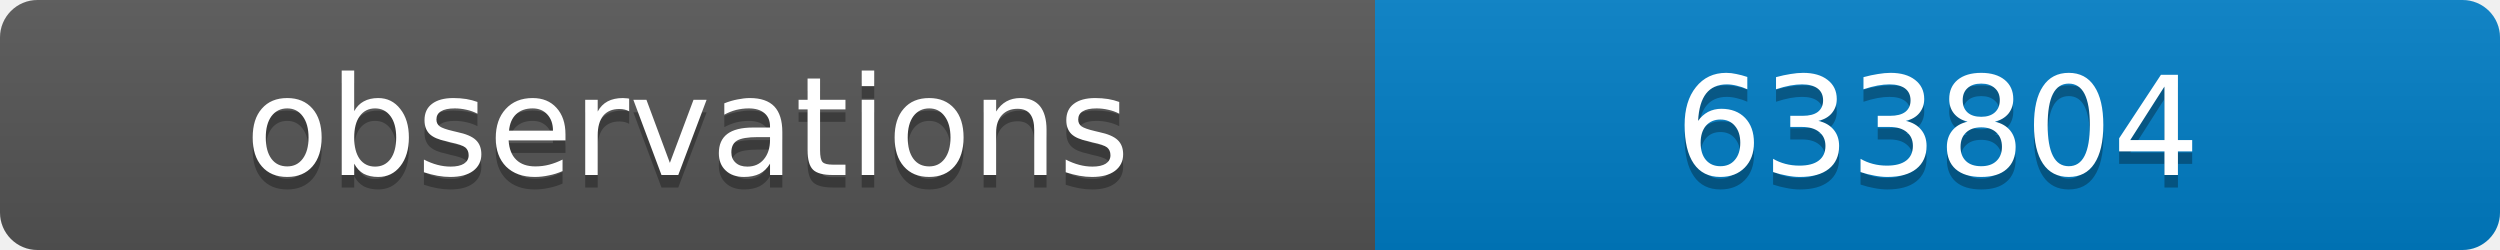
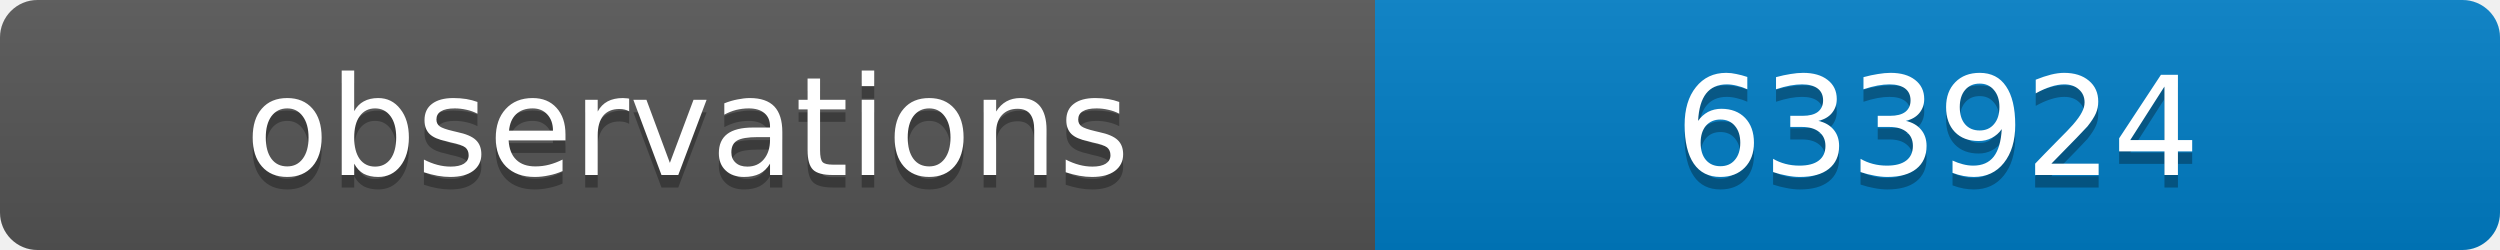
<svg xmlns="http://www.w3.org/2000/svg" width="200" height="20">
  <linearGradient id="b" x2="0" y2="100%">
    <stop offset="0" stop-color="#bbb" stop-opacity=".1" />
    <stop offset="1" stop-opacity=".1" />
  </linearGradient>
  <clipPath id="a">
    <rect width="200" height="20" rx="3" fill="#fff" />
  </clipPath>
  <g clip-path="url(#a)">
    <path fill="#555" d="M0 0h110v20H0z" />
    <path fill="#007ec6" d="M110 0h90v20H110z" />
    <path fill="url(#b)" d="M0 0h200v20H0z" />
  </g>
  <g fill="#fff" text-anchor="middle" font-family="DejaVu Sans,Verdana,Geneva,sans-serif" font-size="11">
    <text x="55" y="15" fill="#010101" fill-opacity=".3">observations</text>
    <text x="55" y="14">observations</text>
-     <text x="155" y="15" fill="#010101" fill-opacity=".3">633804</text>
-     <text x="155" y="14">633804</text>
+     <text x="155" y="15" fill="#010101" fill-opacity=".3">633924</text>
+     <text x="155" y="14">633924</text>
  </g>
</svg>
